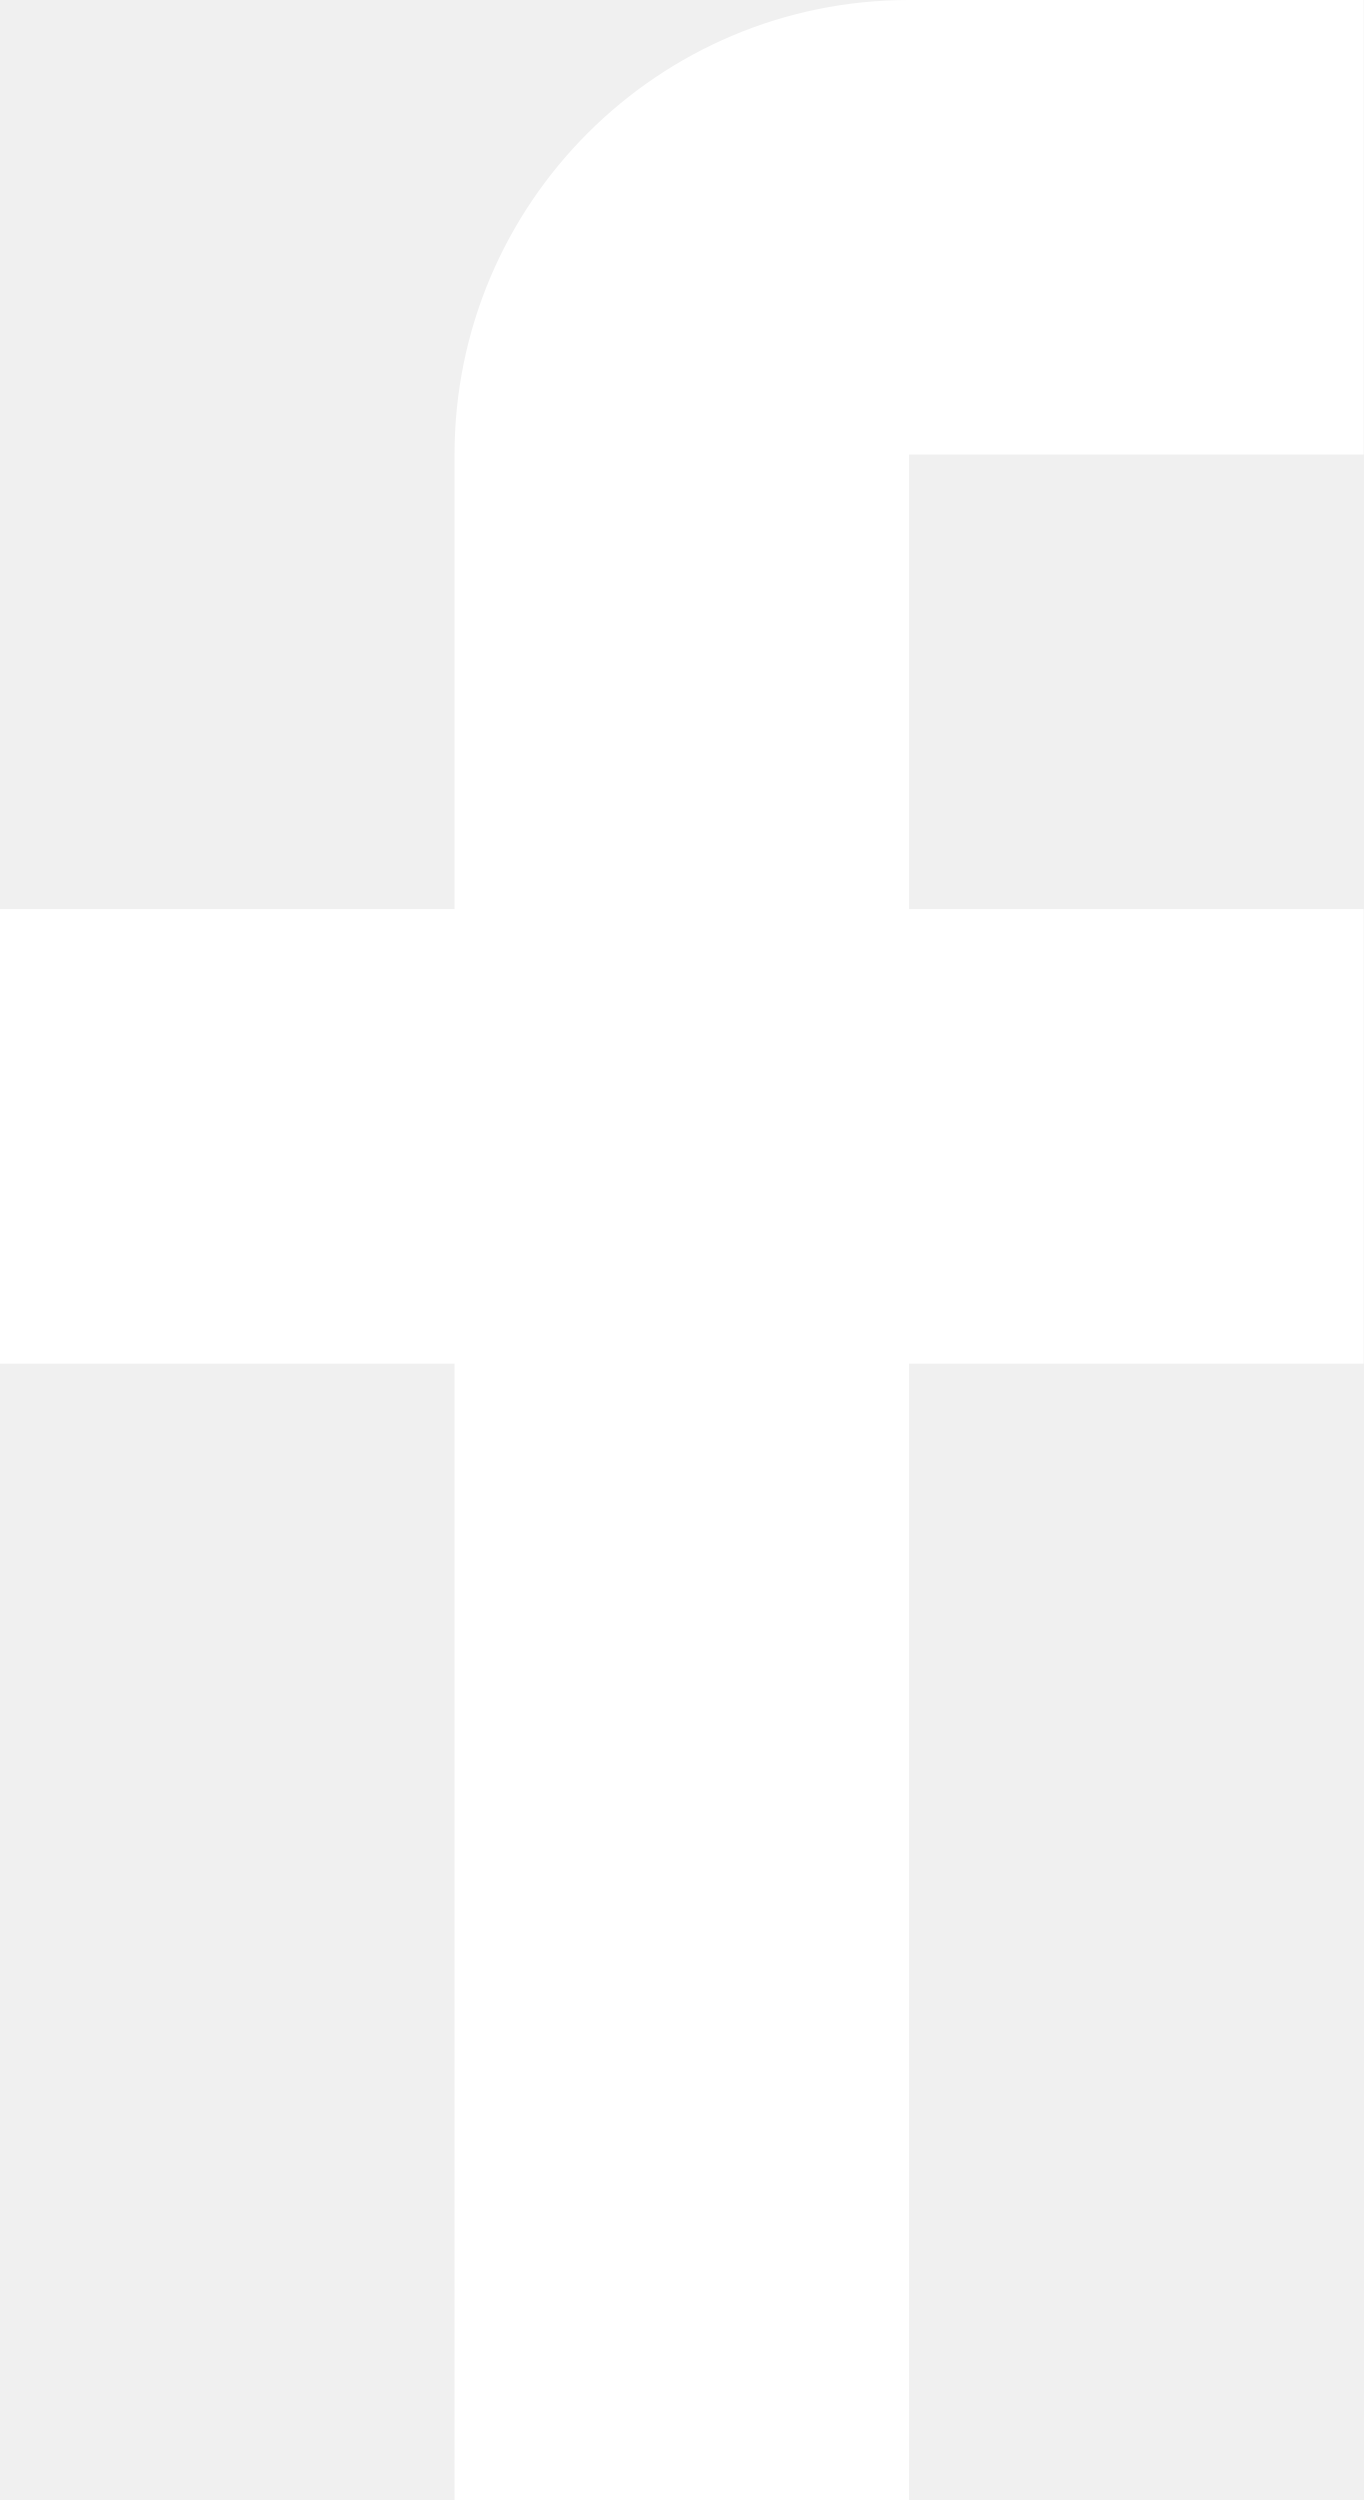
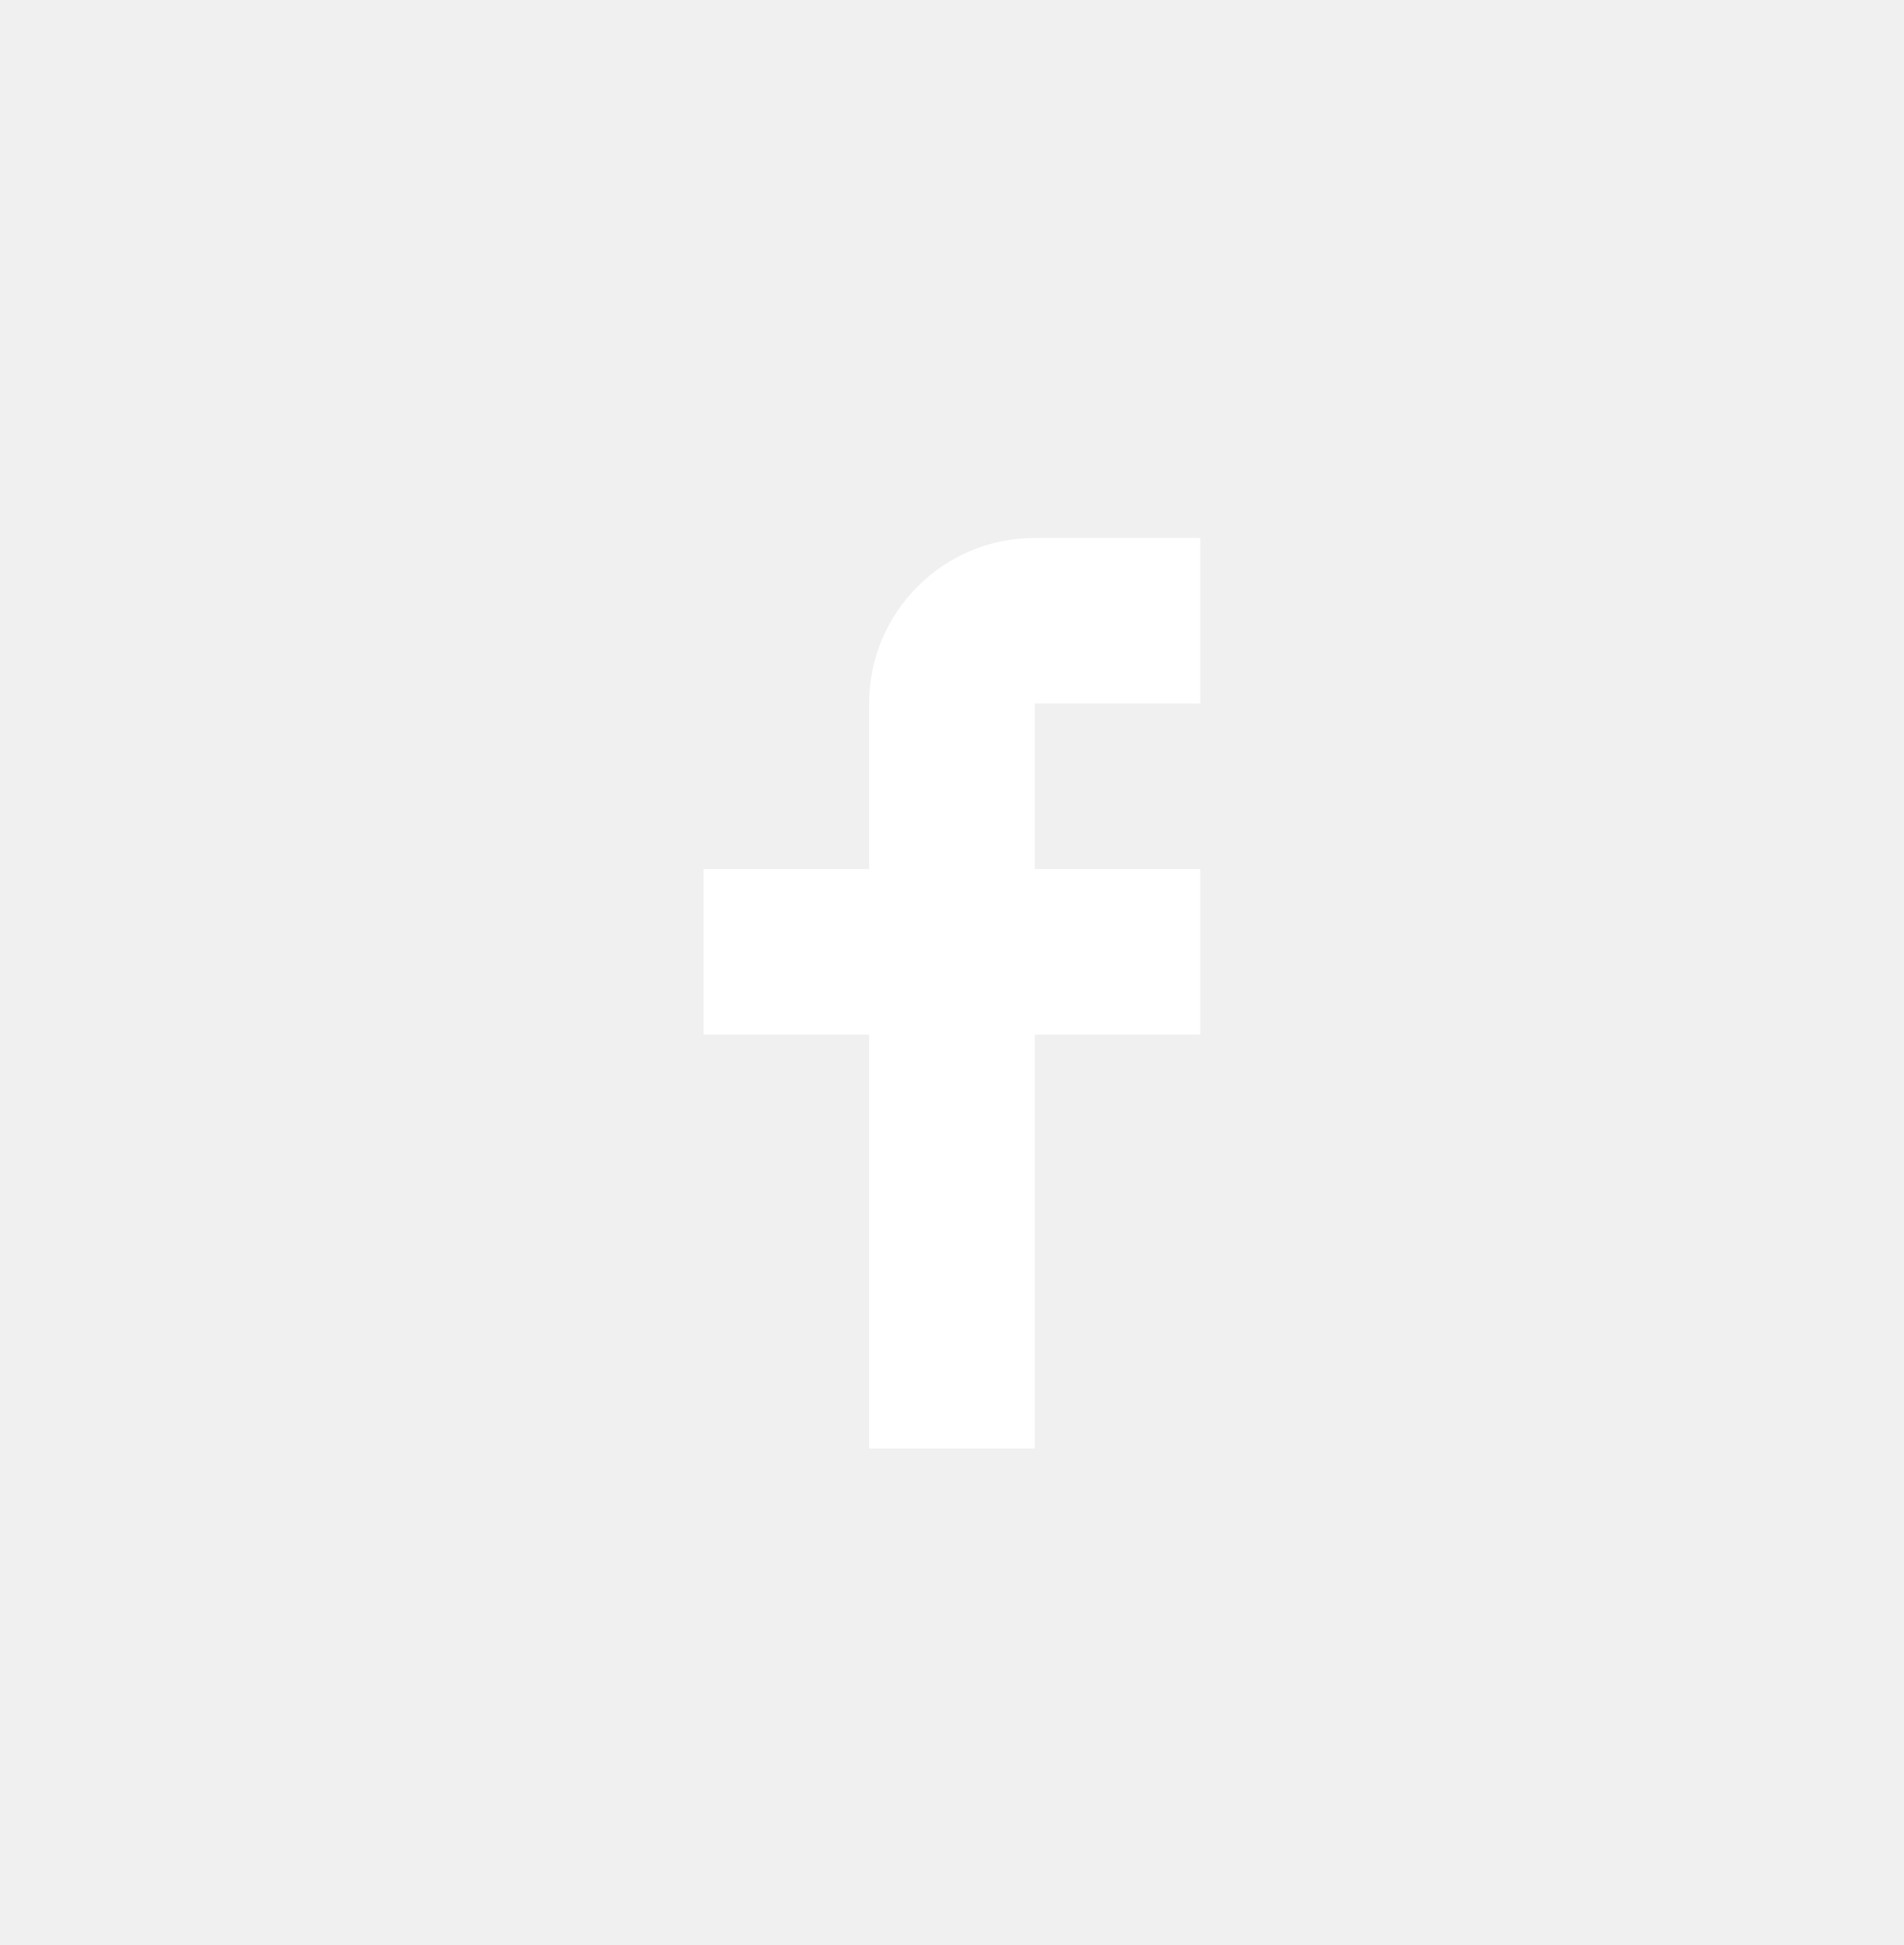
- <svg xmlns="http://www.w3.org/2000/svg" width="12" height="22" viewBox="0 0 12 22" fill="white">
-   <path d="M12 4V0H8C5.791 0 4 1.791 4 4V8H0V12H4V22H8V12H12V8H8V4H12Z" />
+ <svg xmlns="http://www.w3.org/2000/svg" width="46" height="47" viewBox="0 0 46 47" fill="none">
+   <path d="M29 17V13H25C22.791 13 21 14.791 21 17V21H17V25H21V35H25V25H29V21H25V17H29Z" fill="white" />
</svg>
